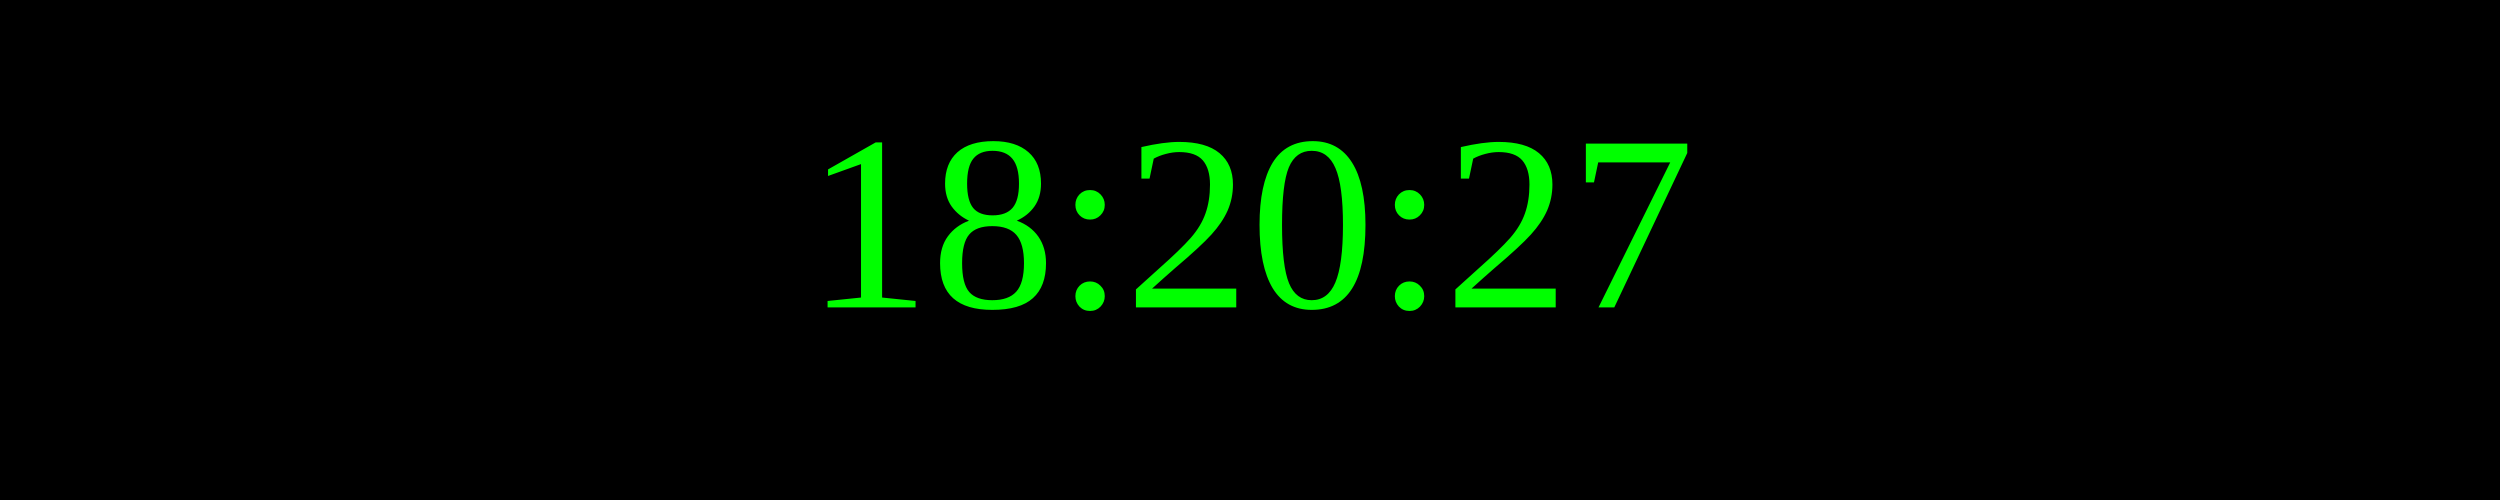
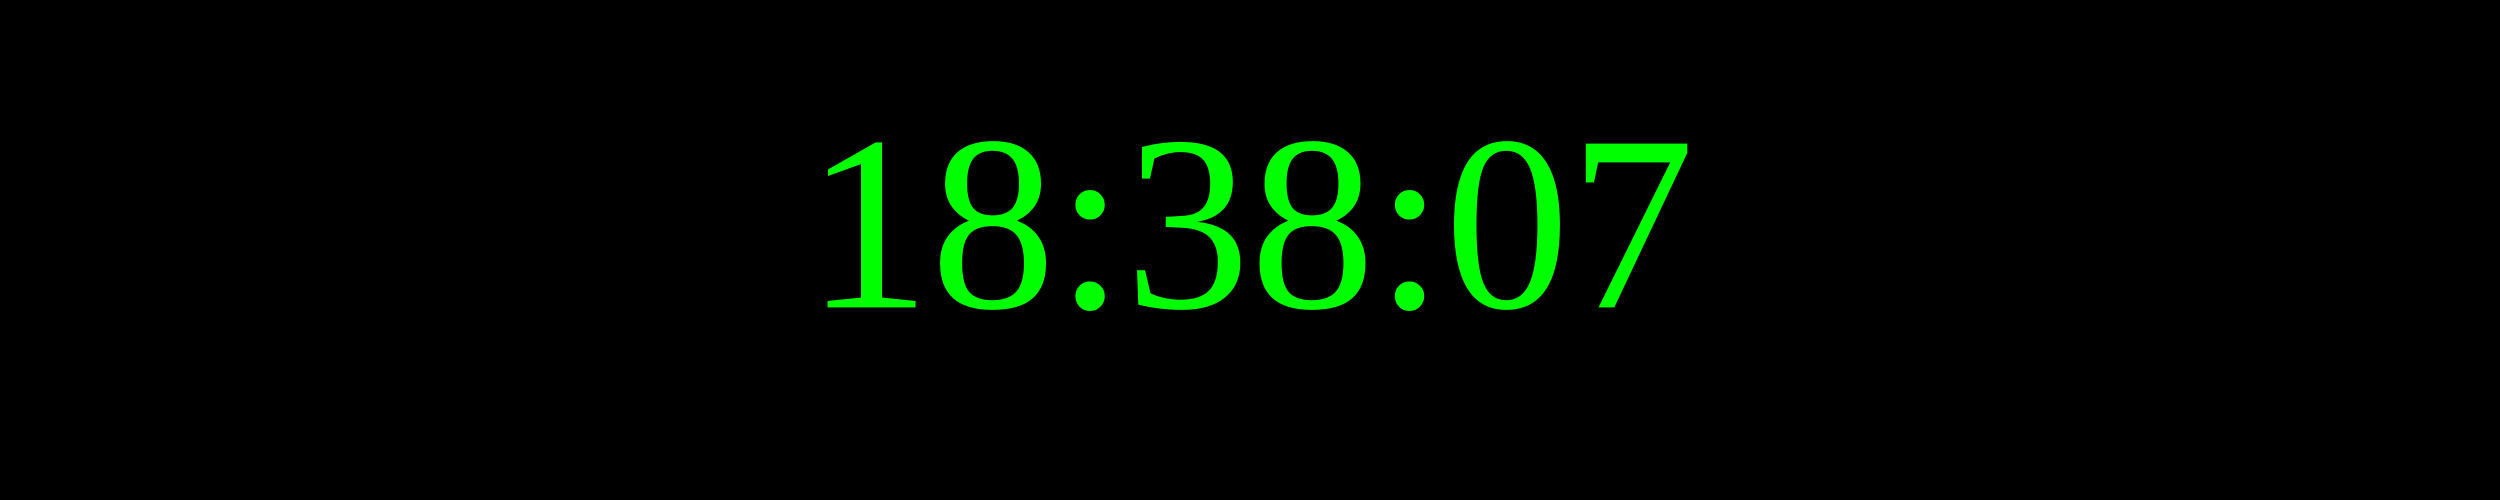
<svg xmlns="http://www.w3.org/2000/svg" width="250" height="50">
  <rect width="100%" height="100%" fill="black" />
  <text x="50%" y="50%" font-size="25" fill="lime" text-anchor="middle" dominant-baseline="middle">
- 18:20:27
+ 18:38:07
</text>
</svg>
